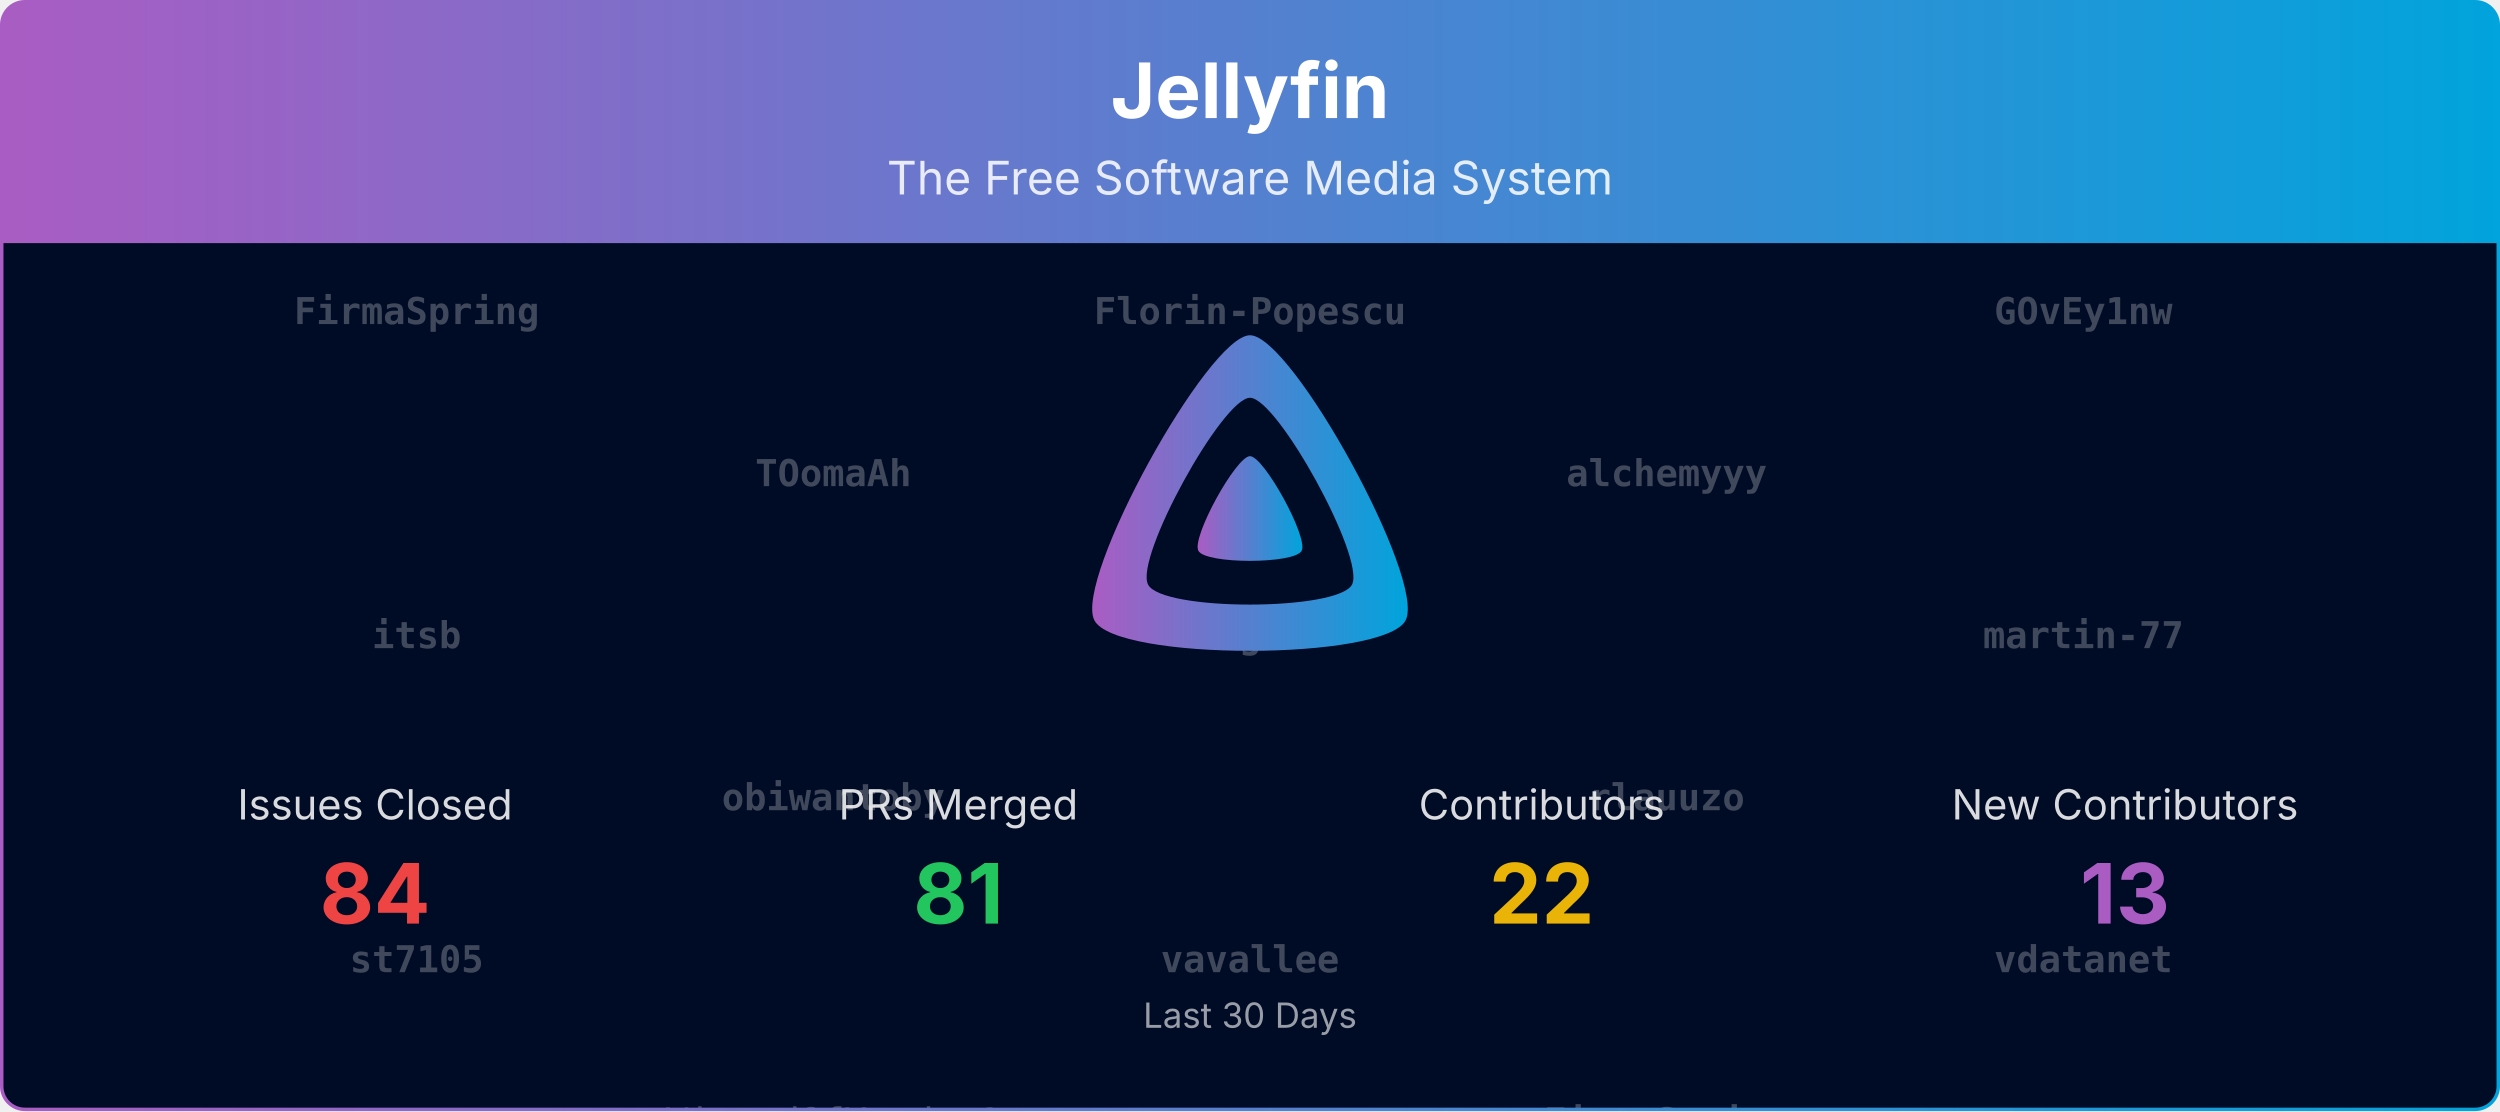
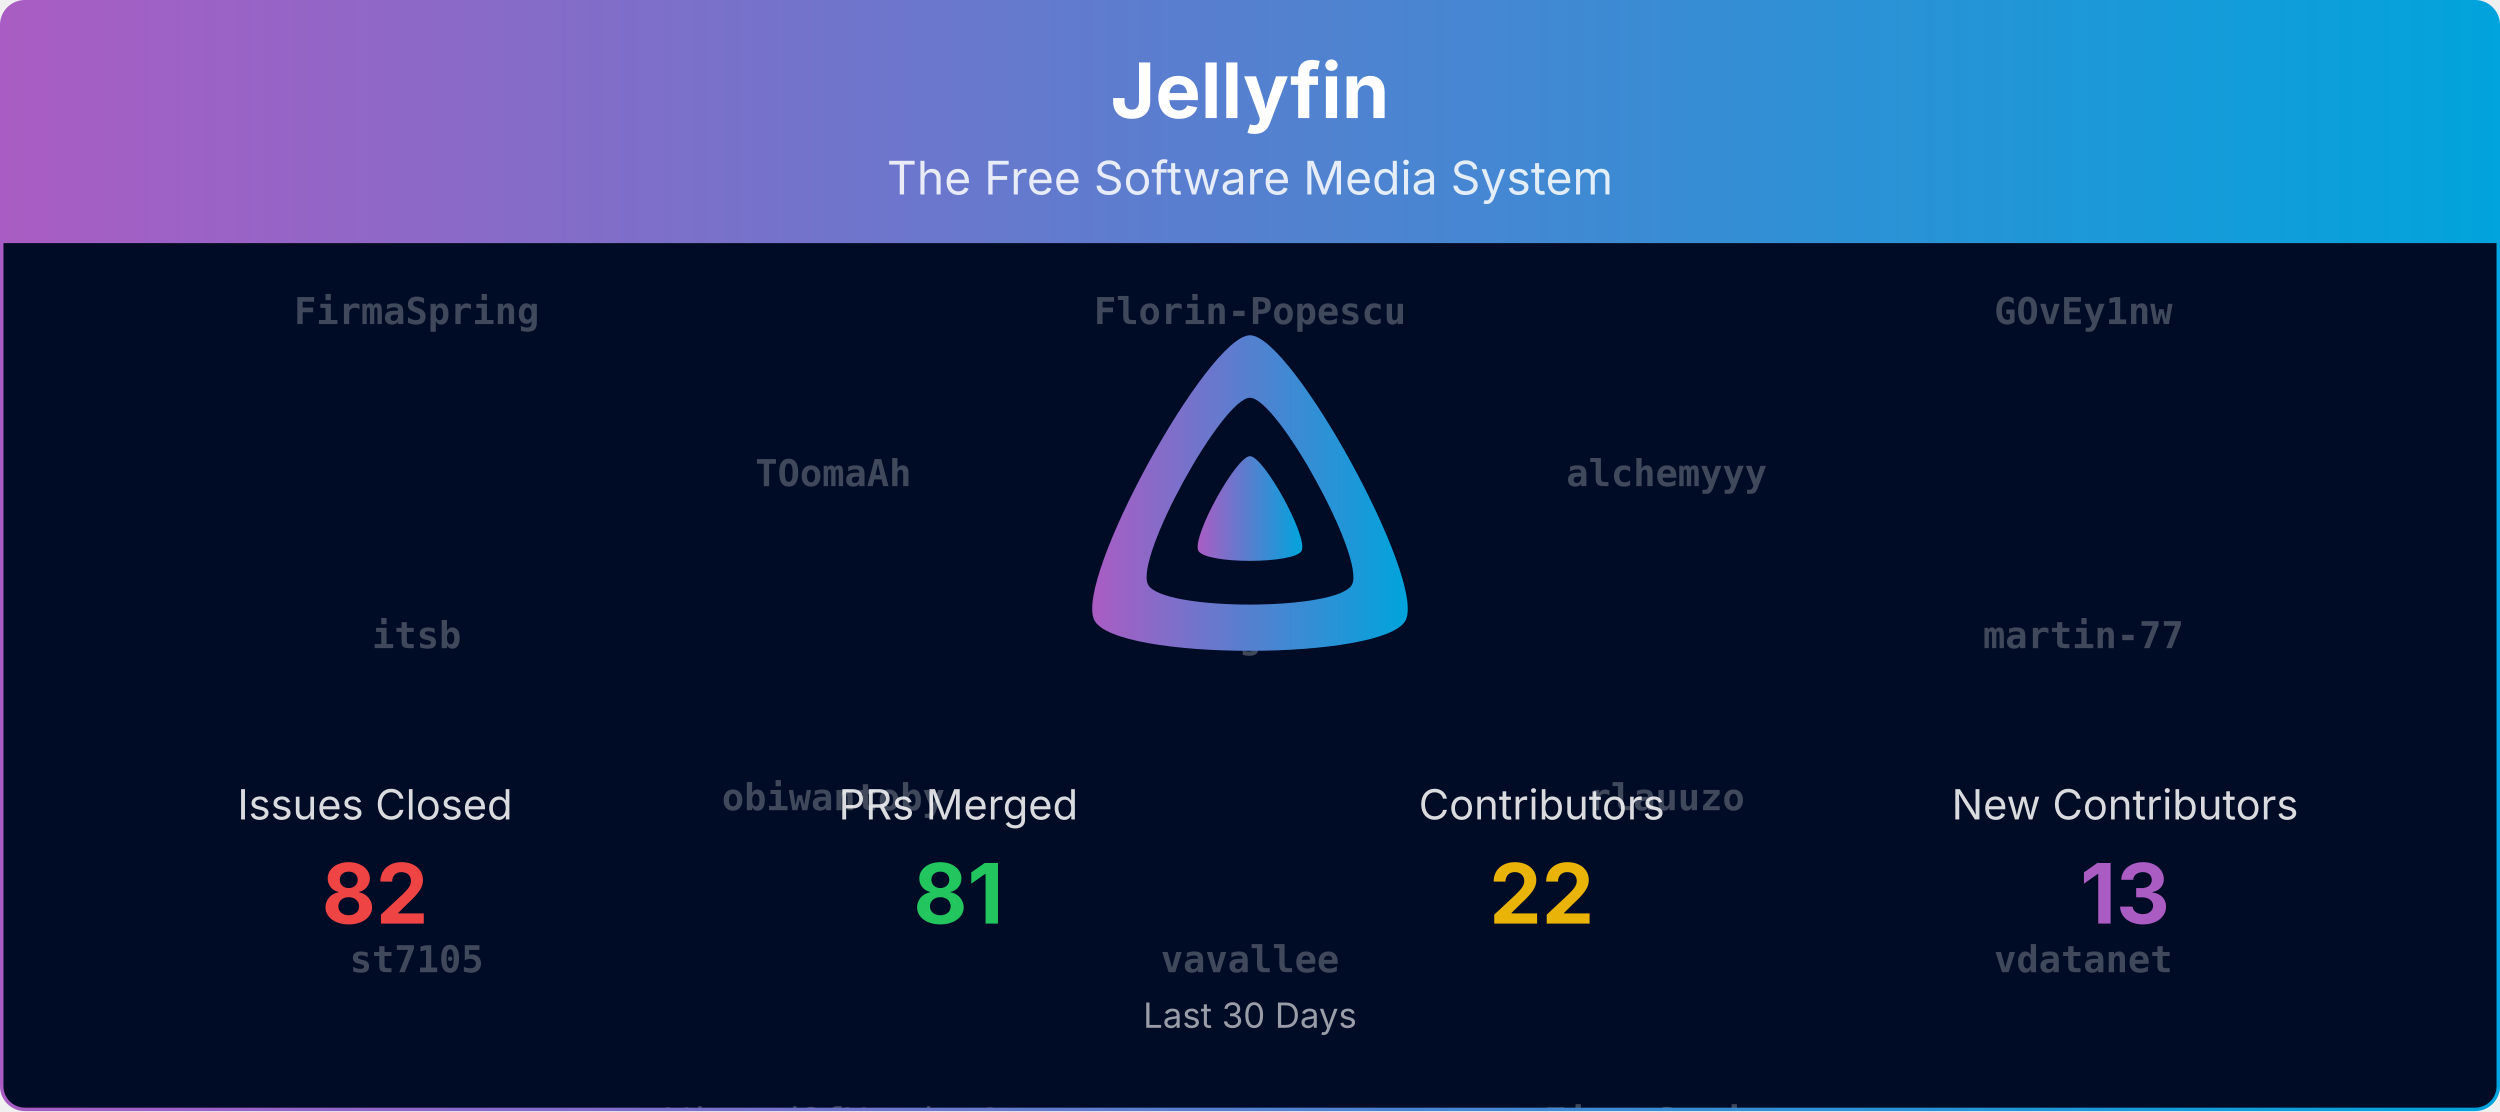
<svg xmlns="http://www.w3.org/2000/svg" viewBox="0 0 1080 480" width="100%" role="img" aria-label="Jellyfin">
  <defs>
    <linearGradient id="banner-jellyfin-grad" x1="0" y1="0" x2="1" y2="0">
      <stop offset="0%" stop-color="#AA5CC3" />
      <stop offset="100%" stop-color="#00A4DC" />
    </linearGradient>
    <clipPath id="banner-jellyfin-grad-clip">
      <rect x="0.75" y="0.75" width="1078.5" height="478.5" rx="10" ry="10" />
    </clipPath>
  </defs>
  <defs>
    <clipPath id="banner-jellyfin-grad-rain-clip">
      <rect x="0.75" y="105" width="1078.5" height="374.25" />
    </clipPath>
  </defs>
  <g clip-path="url(#banner-jellyfin-grad-clip)">
    <path d="M0.75,10.75 A10.0,10.0 0 0 1 10.75,0.75 L1069.25,0.75 A10.0,10.0 0 0 1 1079.25,10.75 L1079.25,105.00 L0.75,105.00 Z" fill="url(#banner-jellyfin-grad)" />
    <text x="540.0" y="51" text-anchor="middle" font-size="33" font-weight="700" font-family="Plus Jakarta Sans, system-ui, -apple-system, Segoe UI, sans-serif" fill="#ffffff">Jellyfin</text>
    <text x="540.0" y="84" text-anchor="middle" font-size="20" font-family="Plus Jakarta Sans, system-ui, -apple-system, Segoe UI, sans-serif" fill="#ffffff" opacity="0.85">The Free Software Media System</text>
    <rect x="0.75" y="105" width="1078.5" height="374.25" fill="#000b25" />
    <g opacity="0.25" clip-path="url(#banner-jellyfin-grad-rain-clip)" font-family="ui-monospace, SFMono-Regular, Menlo, Consolas, monospace" font-size="16" fill="#ffffff" text-anchor="middle">
      <g transform="translate(180.00,105)">
        <g>
          <animateTransform attributeName="transform" type="translate" values="0,-700;0,0" dur="16.67s" begin="-0.00s" repeatCount="indefinite" />
          <text y="35.0" font-weight="700">FirmaSpring</text>
          <text y="175.0" font-weight="700">itsb</text>
          <text y="315.0" font-weight="700">st7105</text>
          <text y="455.0">IDisposable</text>
          <text y="595.0">Shadowghost</text>
          <text y="735.0" font-weight="700">FirmaSpring</text>
          <text y="875.0" font-weight="700">itsb</text>
          <text y="1015.0" font-weight="700">st7105</text>
          <text y="1155.0">IDisposable</text>
          <text y="1295.0">Shadowghost</text>
        </g>
      </g>
      <g transform="translate(540.00,105)">
        <g>
          <animateTransform attributeName="transform" type="translate" values="0,-700;0,0" dur="16.67s" begin="-1.91s" repeatCount="indefinite" />
          <text y="35.0" font-weight="700">Florin-Popescu</text>
          <text y="175.0" font-weight="700">m0g3r</text>
          <text y="315.0" font-weight="700">vavallee</text>
          <text y="455.0">altqx</text>
          <text y="595.0">gnattu</text>
          <text y="735.0" font-weight="700">Florin-Popescu</text>
          <text y="875.0" font-weight="700">m0g3r</text>
          <text y="1015.0" font-weight="700">vavallee</text>
          <text y="1155.0">altqx</text>
          <text y="1295.0">gnattu</text>
        </g>
      </g>
      <g transform="translate(900.00,105)">
        <g>
          <animateTransform attributeName="transform" type="translate" values="0,-700;0,0" dur="16.67s" begin="-3.82s" repeatCount="indefinite" />
          <text y="35.0" font-weight="700">GOvEy1nw</text>
          <text y="175.0" font-weight="700">martin-77</text>
          <text y="315.0" font-weight="700">vdatanet</text>
          <text y="455.0">theguymadmax</text>
          <text y="595.0">LTe</text>
          <text y="735.0" font-weight="700">GOvEy1nw</text>
          <text y="875.0" font-weight="700">martin-77</text>
          <text y="1015.0" font-weight="700">vdatanet</text>
          <text y="1155.0">theguymadmax</text>
          <text y="1295.0">LTe</text>
        </g>
      </g>
      <g transform="translate(360.00,105)">
        <g>
          <animateTransform attributeName="transform" type="translate" values="0,-700;0,0" dur="16.67s" begin="-5.73s" repeatCount="indefinite" />
          <text y="105.0" font-weight="700">TOomaAh</text>
          <text y="245.0" font-weight="700">obiwantoby</text>
          <text y="385.0">WizardOfYendor1</text>
          <text y="525.0">crobibero</text>
          <text y="665.0">renovate[bot]</text>
          <text y="805.0" font-weight="700">TOomaAh</text>
          <text y="945.0" font-weight="700">obiwantoby</text>
          <text y="1085.0">WizardOfYendor1</text>
          <text y="1225.0">crobibero</text>
          <text y="1365.0">renovate[bot]</text>
        </g>
      </g>
      <g transform="translate(720.00,105)">
        <g>
          <animateTransform attributeName="transform" type="translate" values="0,-700;0,0" dur="16.67s" begin="-7.64s" repeatCount="indefinite" />
          <text y="105.0" font-weight="700">alchemyyy</text>
          <text y="245.0" font-weight="700">rlauuzo</text>
          <text y="385.0" font-weight="700">FirmaSpring</text>
          <text y="525.0">IDisposable</text>
          <text y="665.0" font-weight="700">TOomaAh</text>
          <text y="805.0" font-weight="700">alchemyyy</text>
          <text y="945.0" font-weight="700">rlauuzo</text>
          <text y="1085.0" font-weight="700">FirmaSpring</text>
          <text y="1225.0">IDisposable</text>
          <text y="1365.0" font-weight="700">TOomaAh</text>
        </g>
      </g>
    </g>
    <g transform="translate(465.00,138.00) scale(0.29297)">
      <path fill="url(#banner-jellyfin-grad)" fill-rule="evenodd" d="M256,23.3c-61.6,0-259.8,359.4-229.6,420.1s429.3,60,459.2,0S317.6,23.3,256,23.3zM406.5,390.8c-19.6,39.3-281.1,39.8-300.9,0s110.1-275.3,150.4-275.3S426.1,351.4,406.5,390.8z" />
      <path fill="url(#banner-jellyfin-grad)" d="M256,201.6c-20.4,0-86.2,119.3-76.2,139.4s142.5,19.9,152.4,0S276.5,201.6,256,201.6z" />
    </g>
    <text x="162.0" y="354.0" text-anchor="middle" font-size="18" font-family="Plus Jakarta Sans, system-ui, -apple-system, Segoe UI, sans-serif" fill="#ffffff" opacity="0.85">Issues Closed</text>
-     <text x="162.0" y="399.0" text-anchor="middle" font-size="36" font-weight="700" font-family="Plus Jakarta Sans, system-ui, -apple-system, Segoe UI, sans-serif" fill="#ef4444">84</text>
+     <text x="162.0" y="399.0" text-anchor="middle" font-size="36" font-weight="700" font-family="Plus Jakarta Sans, system-ui, -apple-system, Segoe UI, sans-serif" fill="#ef4444">82</text>
    <text x="414.0" y="354.0" text-anchor="middle" font-size="18" font-family="Plus Jakarta Sans, system-ui, -apple-system, Segoe UI, sans-serif" fill="#ffffff" opacity="0.85">PRs Merged</text>
    <text x="414.0" y="399.0" text-anchor="middle" font-size="36" font-weight="700" font-family="Plus Jakarta Sans, system-ui, -apple-system, Segoe UI, sans-serif" fill="#22c55e">81</text>
    <text x="666.0" y="354.0" text-anchor="middle" font-size="18" font-family="Plus Jakarta Sans, system-ui, -apple-system, Segoe UI, sans-serif" fill="#ffffff" opacity="0.85">Contributors</text>
    <text x="666.0" y="399.0" text-anchor="middle" font-size="36" font-weight="700" font-family="Plus Jakarta Sans, system-ui, -apple-system, Segoe UI, sans-serif" fill="#eab308">22</text>
    <text x="918.0" y="354.0" text-anchor="middle" font-size="18" font-family="Plus Jakarta Sans, system-ui, -apple-system, Segoe UI, sans-serif" fill="#ffffff" opacity="0.85">New Contributors</text>
    <text x="918.0" y="399.0" text-anchor="middle" font-size="36" font-weight="700" font-family="Plus Jakarta Sans, system-ui, -apple-system, Segoe UI, sans-serif" fill="#AA5CC3">13</text>
    <text x="540.0" y="444.0" text-anchor="middle" font-size="15" font-family="Plus Jakarta Sans, system-ui, -apple-system, Segoe UI, sans-serif" fill="#ffffff" opacity="0.6">Last 30 Days</text>
  </g>
  <rect x="0.75" y="0.75" width="1078.5" height="478.5" rx="10" ry="10" fill="none" stroke="url(#banner-jellyfin-grad)" stroke-width="1.5" />
</svg>
